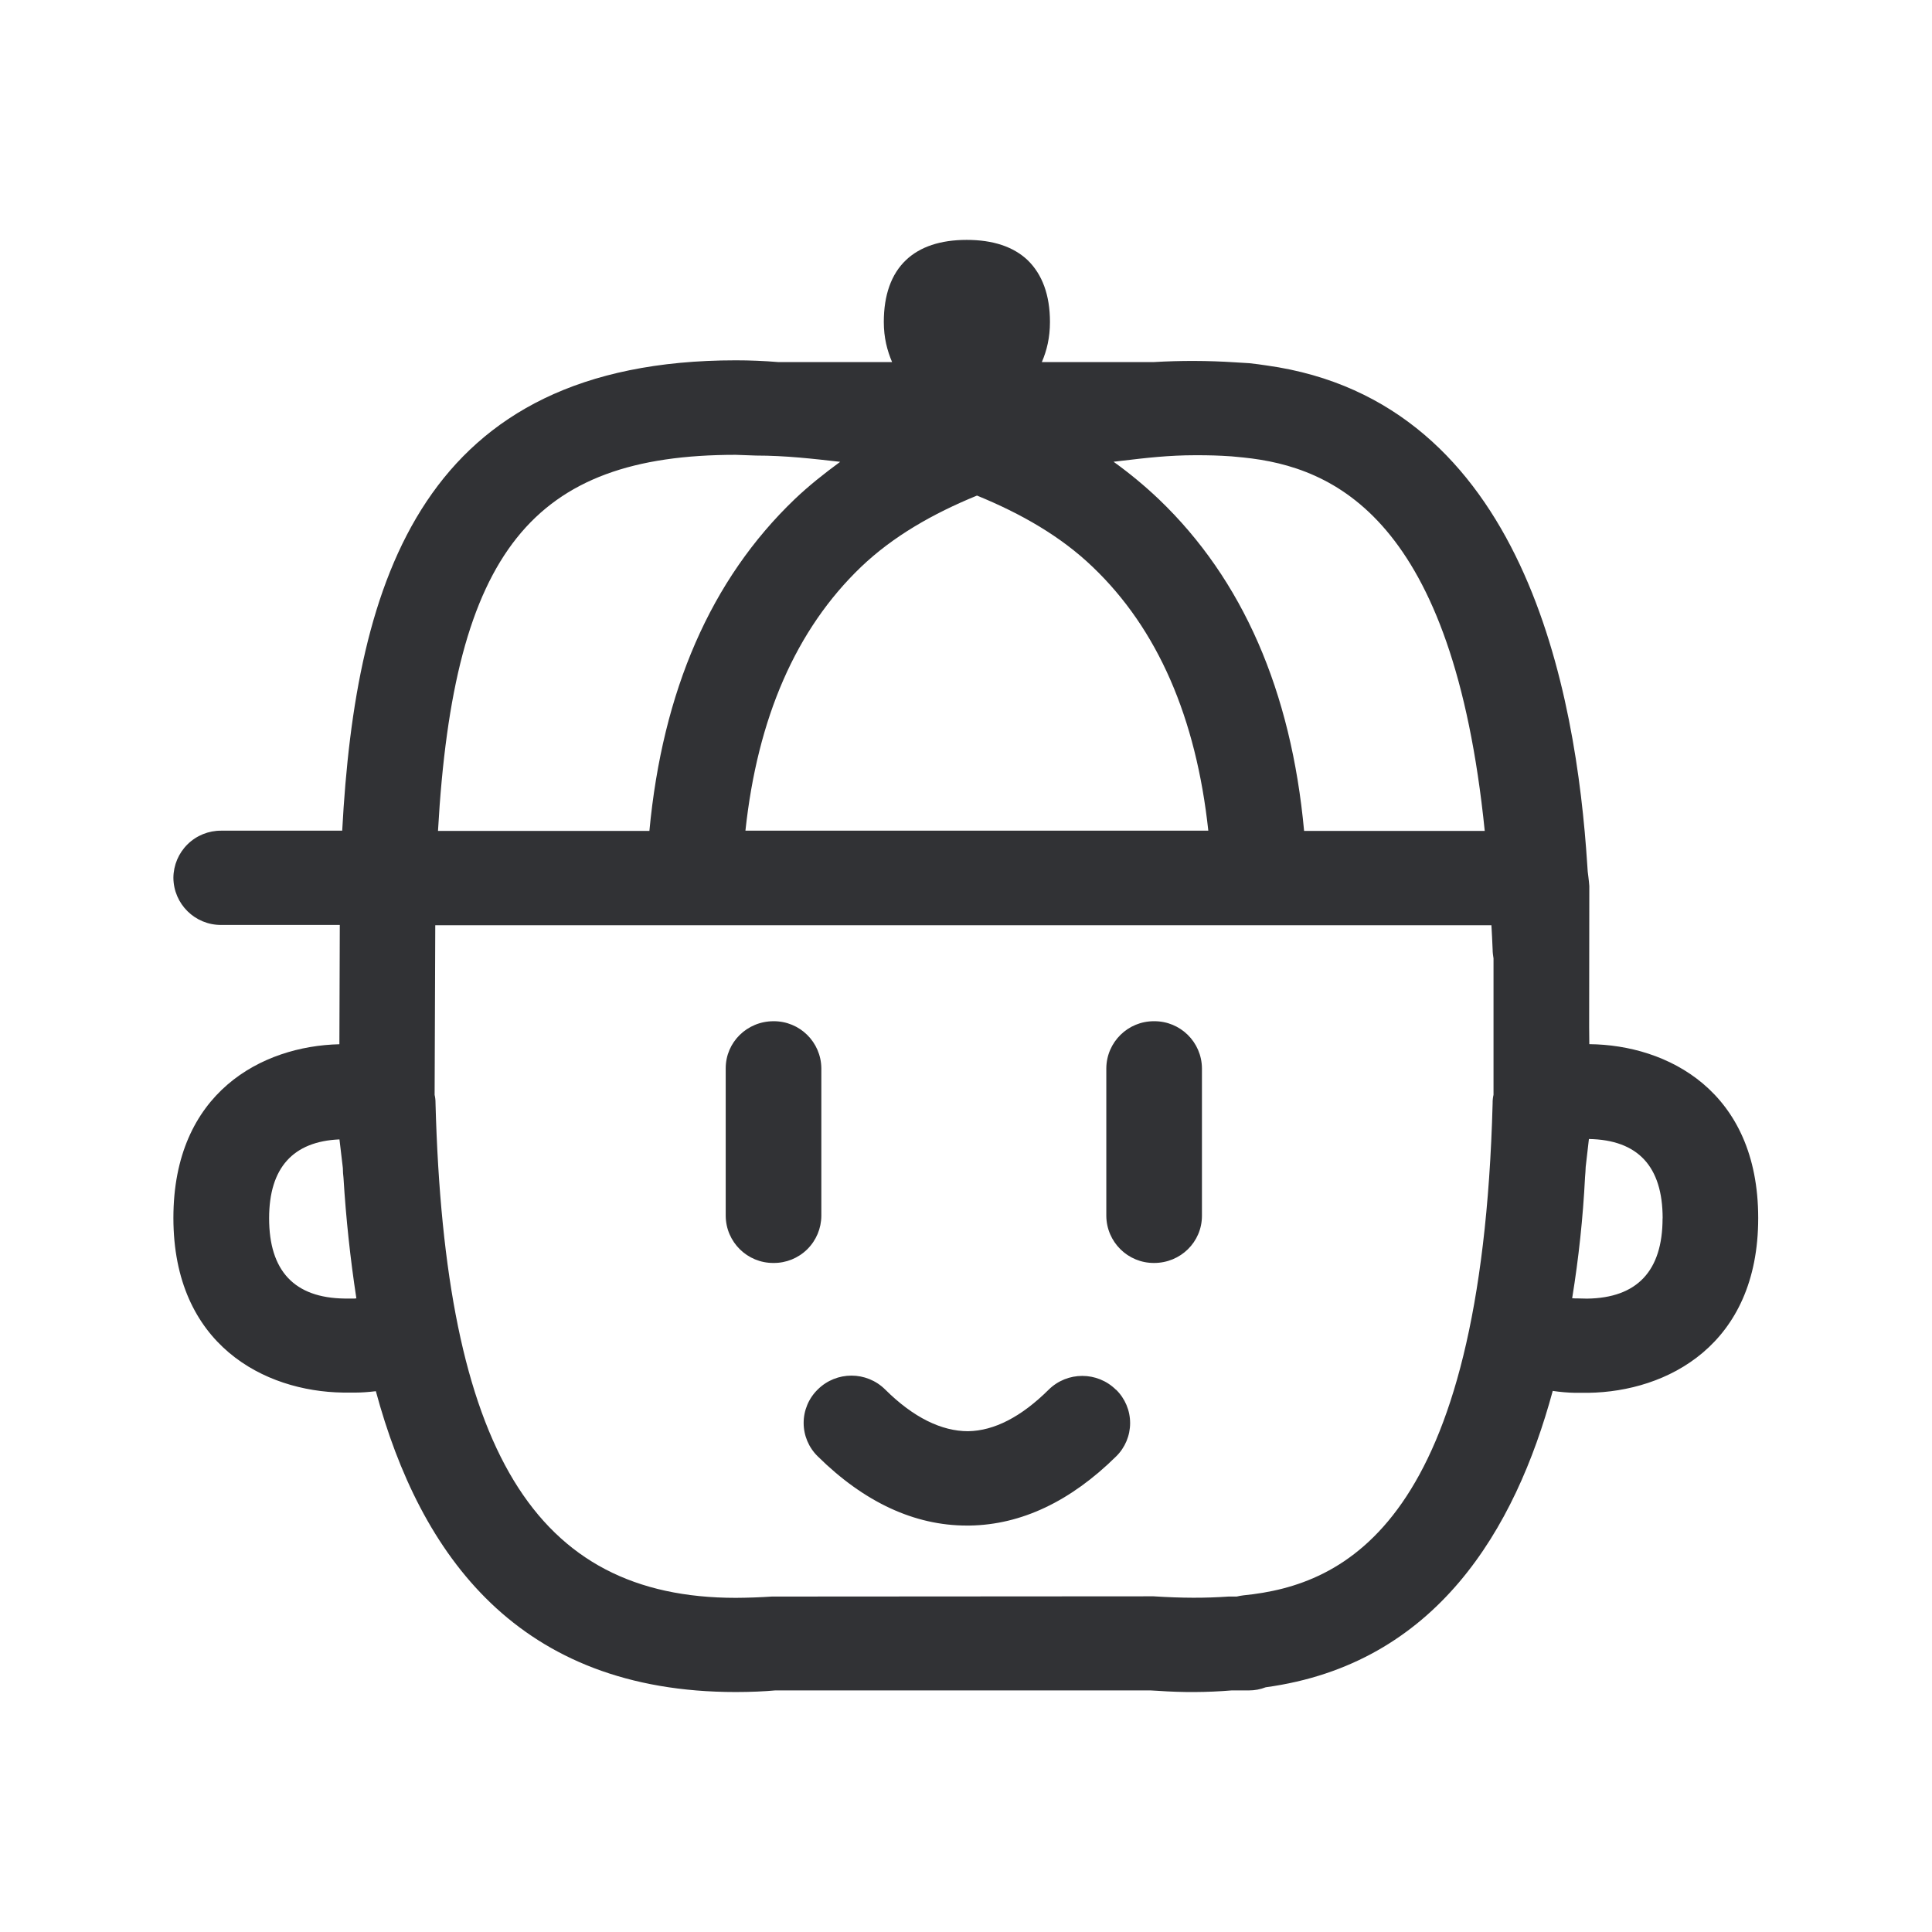
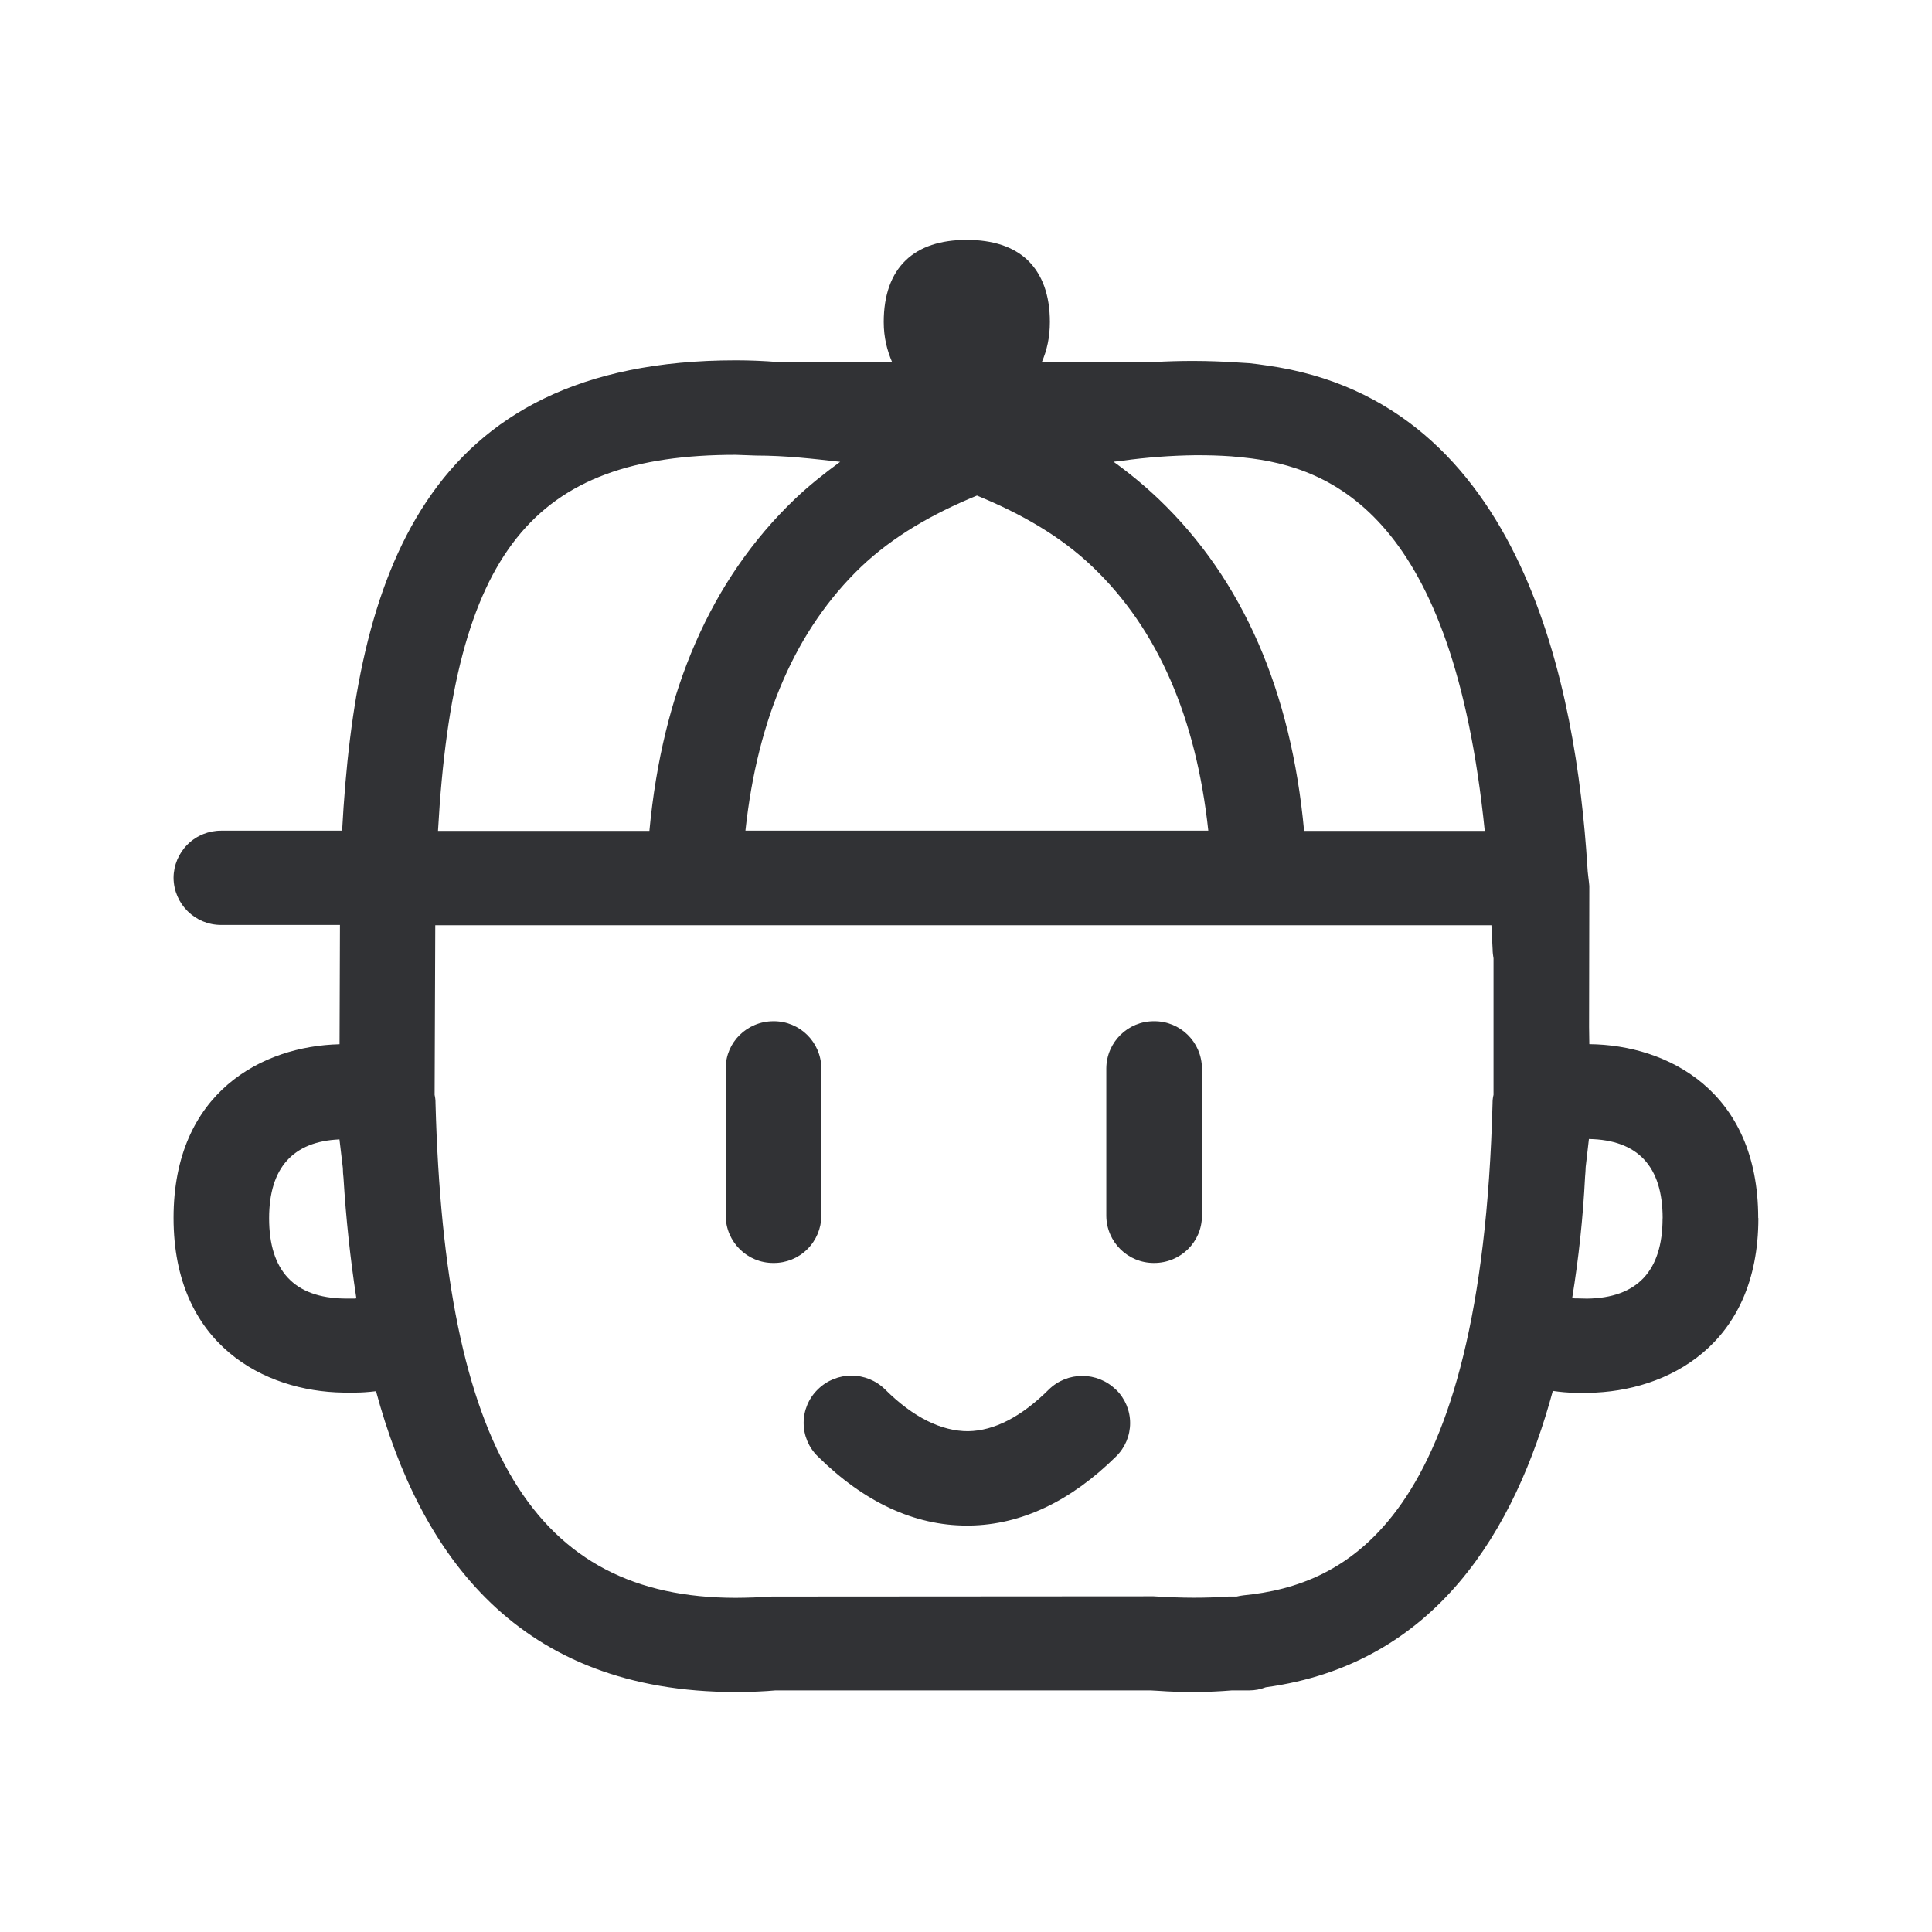
<svg xmlns="http://www.w3.org/2000/svg" width="24" height="24" fill="none">
-   <path d="M21.841 15.131c0-1.58-1.129-2.151-2.098-2.16l-.002-.215.002-1.75c-.003-.04-.007-.075-.011-.108-.007-.049-.012-.094-.014-.148-.137-2.134-.773-5.764-3.983-6.21a4.914 4.914 0 0 0-.213-.028l-.18-.011a8.178 8.178 0 0 0-1.013-.003h-1.387c.062-.143.101-.305.101-.498 0-.334-.095-.591-.277-.768-.177-.168-.432-.252-.757-.252s-.58.084-.756.252c-.182.174-.274.434-.274.768 0 .196.042.355.103.498H9.67a6.416 6.416 0 0 0-.529-.022c-3.89 0-4.723 2.725-4.89 5.843H2.748a.589.589 0 0 0-.594.585.59.59 0 0 0 .594.586h1.473l-.005 1.482c-.958.022-2.062.596-2.062 2.157 0 1.58 1.134 2.156 2.106 2.17h.166c.059 0 .143-.005.243-.017.552 2.04 1.77 3.737 4.471 3.737.185 0 .359-.008.49-.02h4.661l.093.005a5.969 5.969 0 0 0 .916-.005h.215a.569.569 0 0 0 .208-.039c2.117-.288 3.1-1.963 3.566-3.683l.004.002a2.15 2.15 0 0 0 .273.023h.165c.975-.014 2.11-.59 2.11-2.17Zm-16.4-4.81C5.637 6.847 6.62 5.65 9.14 5.65l.25.009c.37 0 .71.04 1.047.078-.199.146-.39.297-.566.465-1.042.998-1.641 2.384-1.804 4.12H5.441ZM18.553 11.9v1.7a.42.42 0 0 0-.011.104c-.138 5.215-1.832 5.989-3.096 6.114a.846.846 0 0 0-.084.015h-.1c-.292.02-.57.02-.933-.003l-4.74.003a7.515 7.515 0 0 1-.448.016c-2.499 0-3.616-1.84-3.731-6.148a.412.412 0 0 0-.011-.1l.008-2.107h13.12l.008.148.007.154c0 .037.005.07.01.104Zm2.1 3.235c0 .653-.316.989-.938.997l-.131-.003h-.02a.379.379 0 0 0-.034-.002 13.63 13.63 0 0 0 .16-1.506c.003-.04.007-.08.008-.125l.04-.347c.608.011.916.339.916.986Zm-6.79 2.129a.595.595 0 0 0-.837 0c-.339.336-.675.51-1 .515-.328 0-.678-.168-1.03-.518a.595.595 0 0 0-.838 0 .58.58 0 0 0 0 .83c.577.57 1.202.86 1.851.86h.037c.641-.01 1.252-.3 1.818-.858a.58.58 0 0 0 0-.83ZM12.136 6.156c.55.225 1.042.507 1.437.886.81.773 1.286 1.876 1.437 3.277H9.26c.15-1.4.627-2.501 1.437-3.277.397-.379.89-.661 1.44-.886Zm1.808-.433c.295-.035.575-.068.904-.068h.03c.132 0 .264.003.42.014l.146.014c1.132.115 2.606.756 3 4.639H16.2c-.16-1.737-.762-3.123-1.804-4.12a5.329 5.329 0 0 0-.563-.466l.11-.013ZM4.407 16.131h-.126c-.625-.008-.938-.344-.938-.997 0-.63.3-.955.874-.98l.042.355c0 .046.004.084.008.122a16.572 16.572 0 0 0 .16 1.498h-.01a.055.055 0 0 1-.01.002Zm5.796-1.028a.589.589 0 0 1-.594.586.59.59 0 0 1-.594-.586v-1.832c0-.325.266-.585.594-.585a.59.59 0 0 1 .594.585v1.832Zm4.728-1.832a.59.59 0 0 0-.594-.585.59.59 0 0 0-.594.585v1.832a.59.59 0 0 0 .594.586c.328 0 .594-.26.594-.586v-1.832Z" fill="#313235" />
+   <path d="M21.841 15.131c0-1.58-1.129-2.151-2.098-2.16l-.003-.215.003-1.75c-.003-.04-.008-.075-.012-.108-.006-.049-.011-.094-.013-.148-.137-2.134-.773-5.764-3.983-6.21a4.888 4.888 0 0 0-.213-.028l-.18-.011a8.178 8.178 0 0 0-1.013-.003h-1.387c.062-.143.1-.305.1-.498 0-.334-.094-.591-.276-.768-.177-.168-.432-.252-.757-.252s-.58.084-.756.252c-.182.174-.275.434-.275.768 0 .196.043.355.104.498H9.67a6.415 6.415 0 0 0-.53-.022c-3.89 0-4.722 2.725-4.89 5.843H2.75a.589.589 0 0 0-.594.585.59.59 0 0 0 .594.586h1.473l-.005 1.482c-.958.022-2.062.596-2.062 2.157 0 1.58 1.134 2.156 2.106 2.17h.166c.058 0 .142-.005.243-.017.552 2.04 1.77 3.737 4.47 3.737.186 0 .36-.008.491-.02h4.661l.093.005a5.97 5.97 0 0 0 .916-.005h.215a.568.568 0 0 0 .207-.039c2.118-.288 3.101-1.963 3.566-3.683l.004.002a2.149 2.149 0 0 0 .273.023h.166c.975-.014 2.11-.59 2.11-2.17Zm-16.4-4.81C5.637 6.847 6.62 5.65 9.14 5.65l.25.009c.369 0 .71.04 1.047.078-.2.146-.39.297-.566.465-1.042.998-1.641 2.384-1.804 4.12H5.441ZM18.553 11.9v1.7a.42.42 0 0 0-.012.104c-.137 5.215-1.832 5.989-3.095 6.114a.846.846 0 0 0-.084.015h-.1c-.292.02-.57.02-.933-.003l-4.74.003a7.516 7.516 0 0 1-.448.016c-2.499 0-3.616-1.84-3.731-6.148a.412.412 0 0 0-.011-.1l.008-2.107h13.12l.007.148.008.154c0 .037.005.07.01.104Zm2.1 3.235c0 .653-.316.989-.938.997l-.131-.003h-.02a.379.379 0 0 0-.034-.002 13.63 13.63 0 0 0 .16-1.506c.003-.04.007-.08.008-.125l.04-.347c.607.011.916.339.916.986Zm-6.79 2.129a.595.595 0 0 0-.837 0c-.339.336-.675.51-1 .515-.328 0-.678-.168-1.03-.518a.595.595 0 0 0-.838 0 .58.58 0 0 0 0 .83c.577.57 1.201.86 1.851.86h.037c.641-.01 1.252-.3 1.818-.858a.58.58 0 0 0 0-.83ZM12.136 6.156c.55.225 1.042.507 1.437.886.81.773 1.286 1.876 1.437 3.277H9.26c.15-1.4.627-2.501 1.436-3.277.398-.379.891-.661 1.44-.886Zm1.808-.433a7.31 7.31 0 0 1 .904-.068h.03c.132 0 .264.003.42.014l.146.014c1.132.115 2.606.756 3 4.639H16.2c-.16-1.737-.762-3.123-1.804-4.12a5.34 5.34 0 0 0-.563-.466l.11-.013ZM4.407 16.131h-.126c-.625-.008-.938-.344-.938-.997 0-.63.3-.955.874-.98l.042.355c0 .046.004.084.008.122a16.572 16.572 0 0 0 .16 1.498h-.01a.055.055 0 0 1-.01.002Zm5.796-1.028a.589.589 0 0 1-.594.586.59.59 0 0 1-.594-.586v-1.832c0-.325.266-.585.594-.585a.59.59 0 0 1 .594.585v1.832Zm4.728-1.832a.59.59 0 0 0-.594-.585.59.59 0 0 0-.594.585v1.832a.59.59 0 0 0 .594.586c.328 0 .594-.26.594-.586v-1.832Z" fill="#313235" />
</svg>
